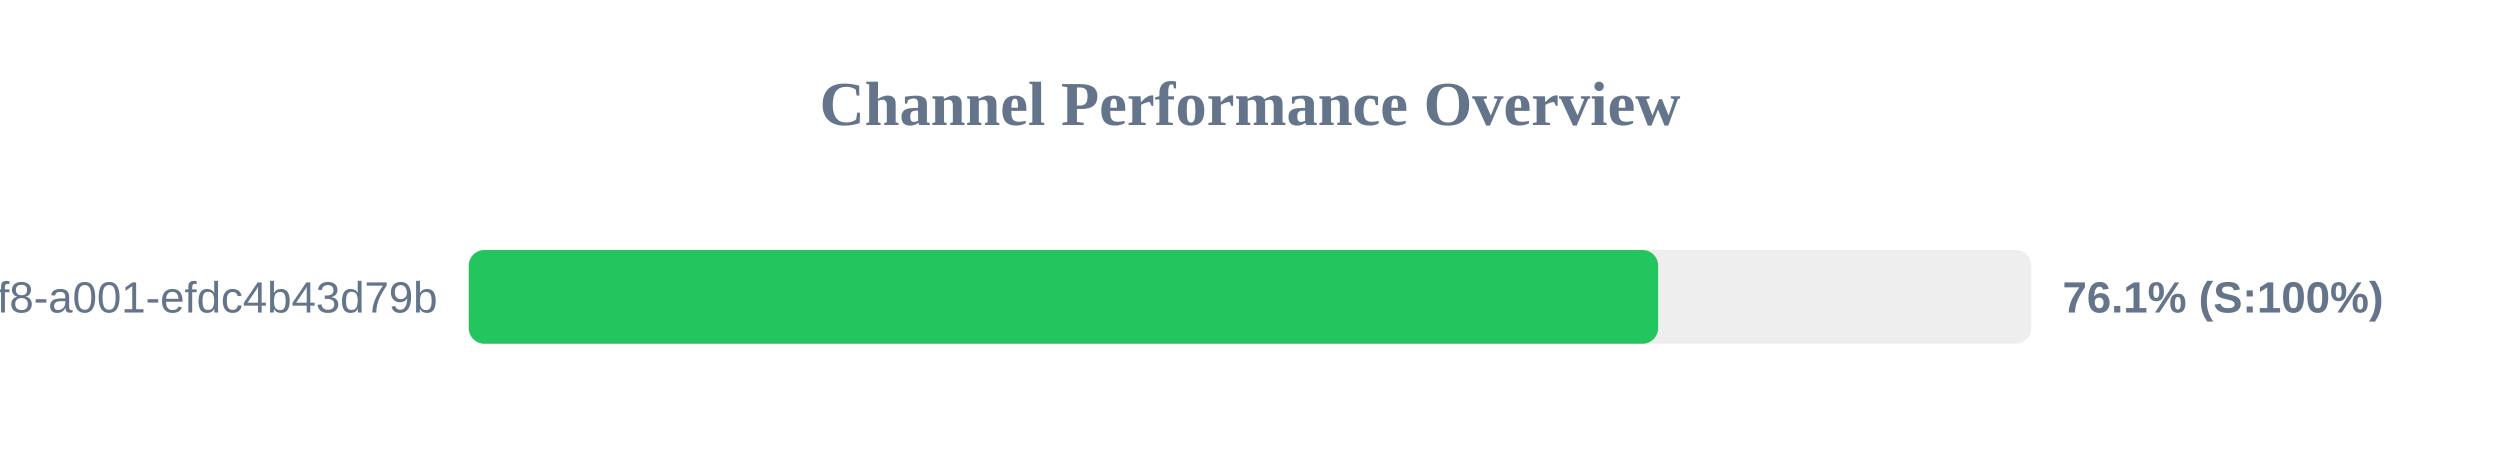
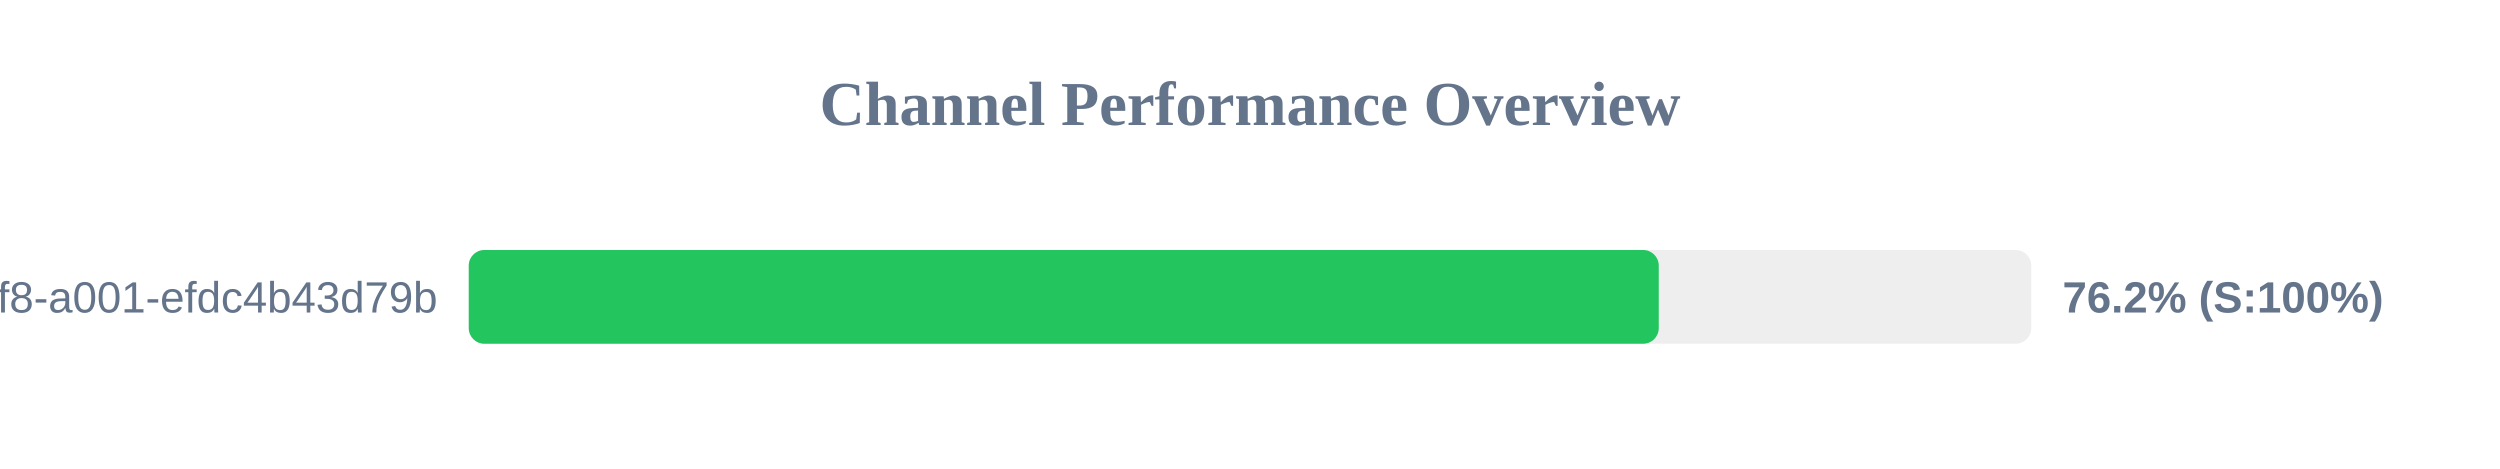
<svg xmlns="http://www.w3.org/2000/svg" width="800" height="150" version="1.1">
  <style>
        .row { font: 14px Arial; fill: #64748b; }
        .score { font: bold 14px Arial; fill: #64748b; }
    </style>
  <text x="400" y="40" text-anchor="middle" font-size="20px" font-weight="bold" fill="#64748b">Channel Performance Overview</text>
  <rect x="150" y="80" width="500" height="30" fill="#eee" rx="5" />
-   <rect x="150" y="80" width="380.6" height="30" fill="#22c55e" rx="5" />
+   <rect x="150" y="80" width="380.8" height="30" fill="#22c55e" rx="5" />
  <text x="140" y="100" text-anchor="end" class="row">?uuid=1fdb6b30-5371-4ff8-a001-efdc4b43d79b</text>
-   <text x="660" y="100" text-anchor="start" class="score">76.1% (S:100%)</text>
+   <text x="660" y="100" text-anchor="start" class="score">76.2% (S:100%)</text>
</svg>
